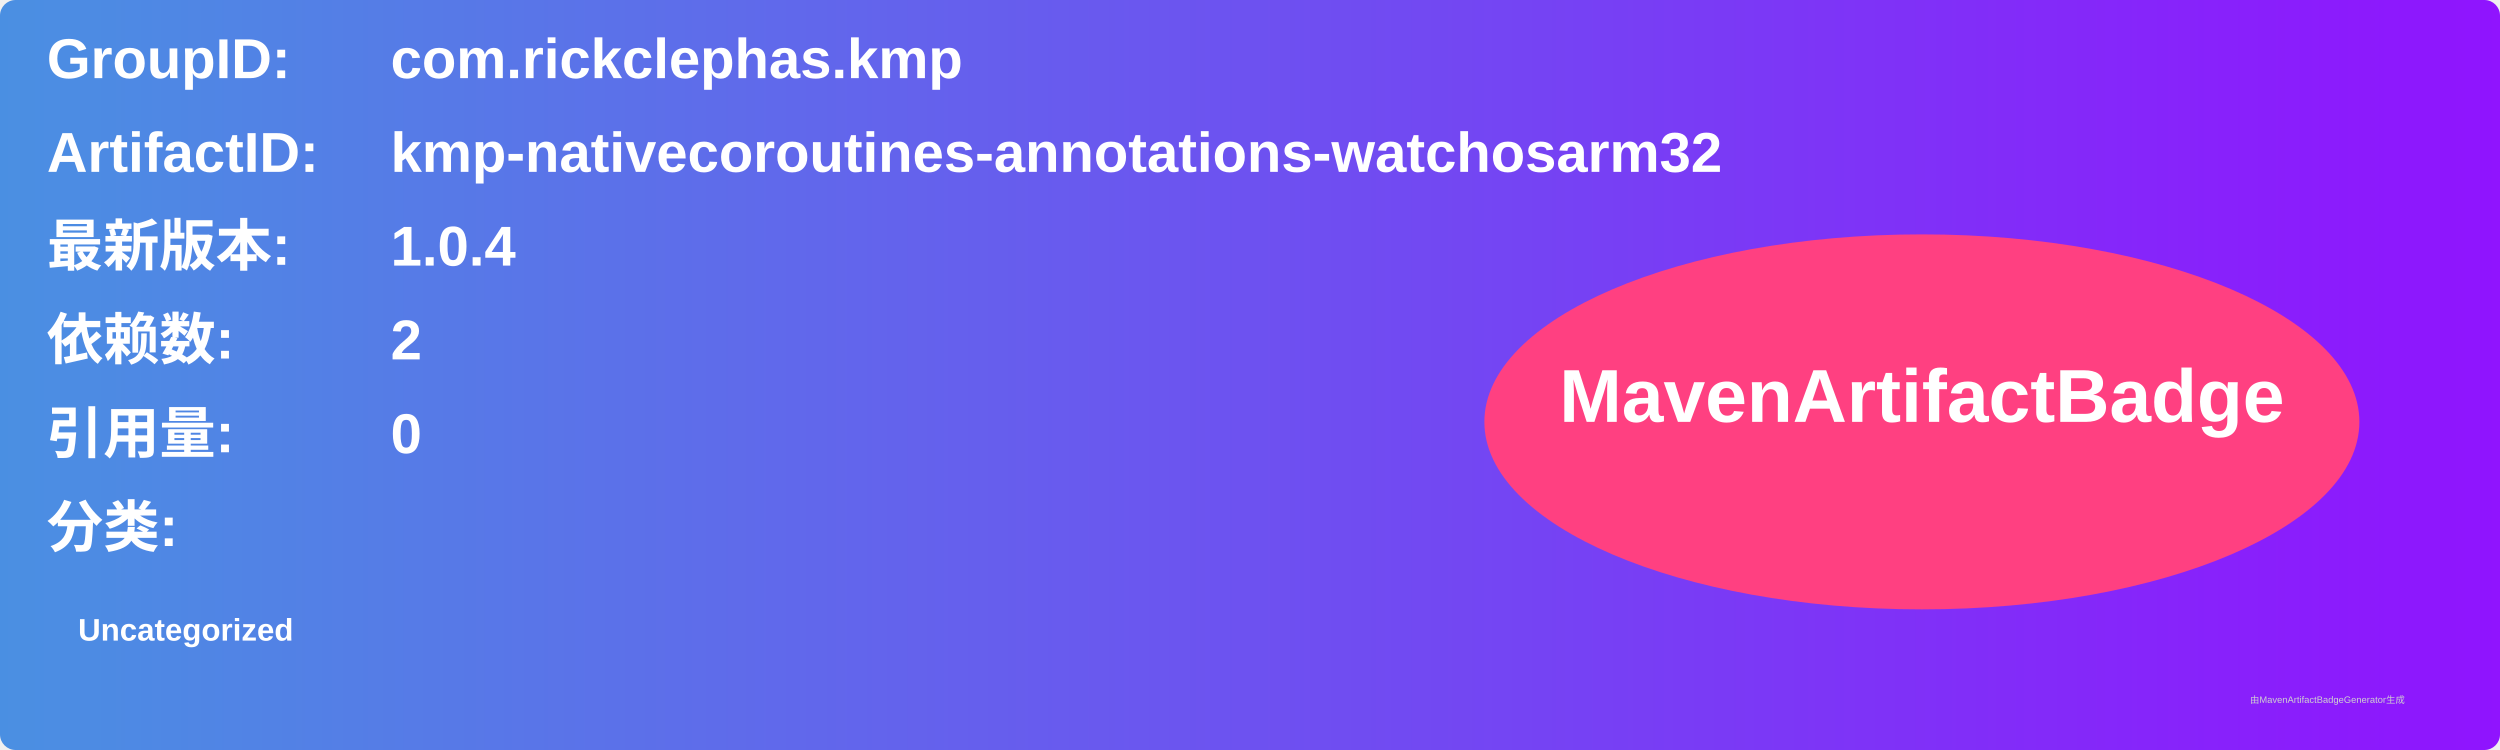
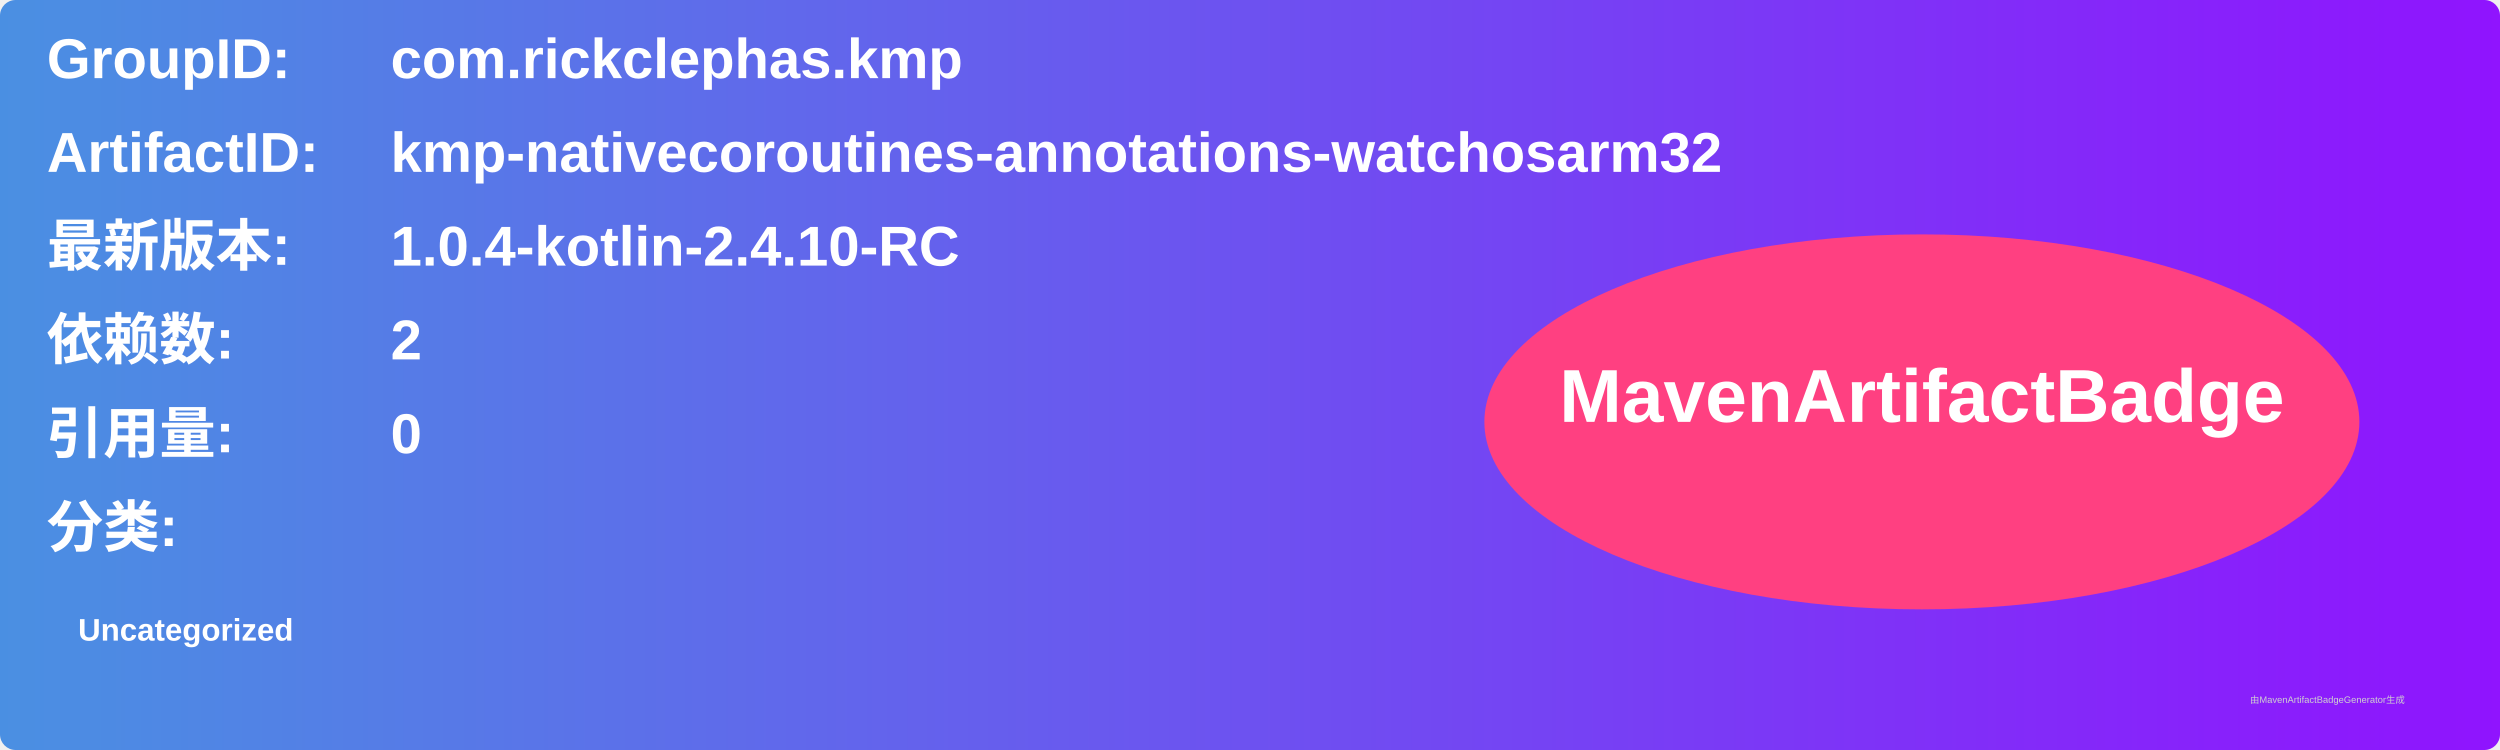
<svg xmlns="http://www.w3.org/2000/svg" width="800" height="240" viewBox="0 0 800 240">
  <linearGradient id="grad" x1="0%" y1="0%" x2="100%" y2="0%">
    <stop offset="0%" stop-color="#4a90e2" />
    <stop offset="100%" stop-color="#9013fe" />
  </linearGradient>
  <rect width="100%" height="100%" rx="5" ry="5" fill="url(#grad)" />
  <g transform="translate(15, 15)">
    <text x="0" y="10" font-family="Arial" font-size="18" fill="white" font-weight="bold" width="260">GroupID:</text>
    <text x="110" y="10" font-family="Arial" font-size="18" fill="white" font-weight="bold" width="460">com.rickclephas.kmp</text>
    <text x="0" y="40" font-family="Arial" font-size="18" fill="white" font-weight="bold" width="260">ArtifactID:</text>
    <text x="110" y="40" font-family="Arial" font-size="18" fill="white" font-weight="bold" width="460">kmp-nativecoroutines-annotations-watchosarm32</text>
    <text x="0" y="70" font-family="Arial" font-size="18" fill="white" font-weight="bold">最新版本:</text>
    <text x="110" y="70" font-family="Arial" font-size="18" fill="white" font-weight="bold">
-       <tspan font-weight="bold">1.0.4</tspan>
+       <tspan font-weight="bold">1.0.4-kotlin-2.4.10-RC</tspan>
    </text>
    <text x="0" y="100" font-family="Arial" font-size="18" fill="white" font-weight="bold">依赖数: </text>
    <text x="110" y="100" font-family="Arial" font-size="18" fill="white">
      <tspan font-weight="bold">2</tspan>
    </text>
    <text x="0" y="130" font-family="Arial" font-size="18" fill="white" font-weight="bold">引用量: </text>
    <text x="110" y="130" font-family="Arial" font-size="18" fill="white">
      <tspan font-weight="bold">0</tspan>
    </text>
    <text x="0" y="160" font-family="Arial" font-size="18" fill="white" font-weight="bold">分类:</text>
    <text x="10" y="190" font-family="Arial" font-size="10" fill="white">
      <tspan font-weight="bold">Uncategorized</tspan>
    </text>
    <ellipse cx="600" cy="120" rx="140" ry="60" fill="#ff4081" />
    <text x="600" y="120" text-anchor="middle" font-family="Arial" font-size="24" fill="white" font-weight="bold">MavenArtifactBadge</text>
  </g>
  <text x="720" y="225" font-family="Arial" font-size="3" fill="#d0d0d0">由MavenArtifactBadgeGenerator生成</text>
</svg>
